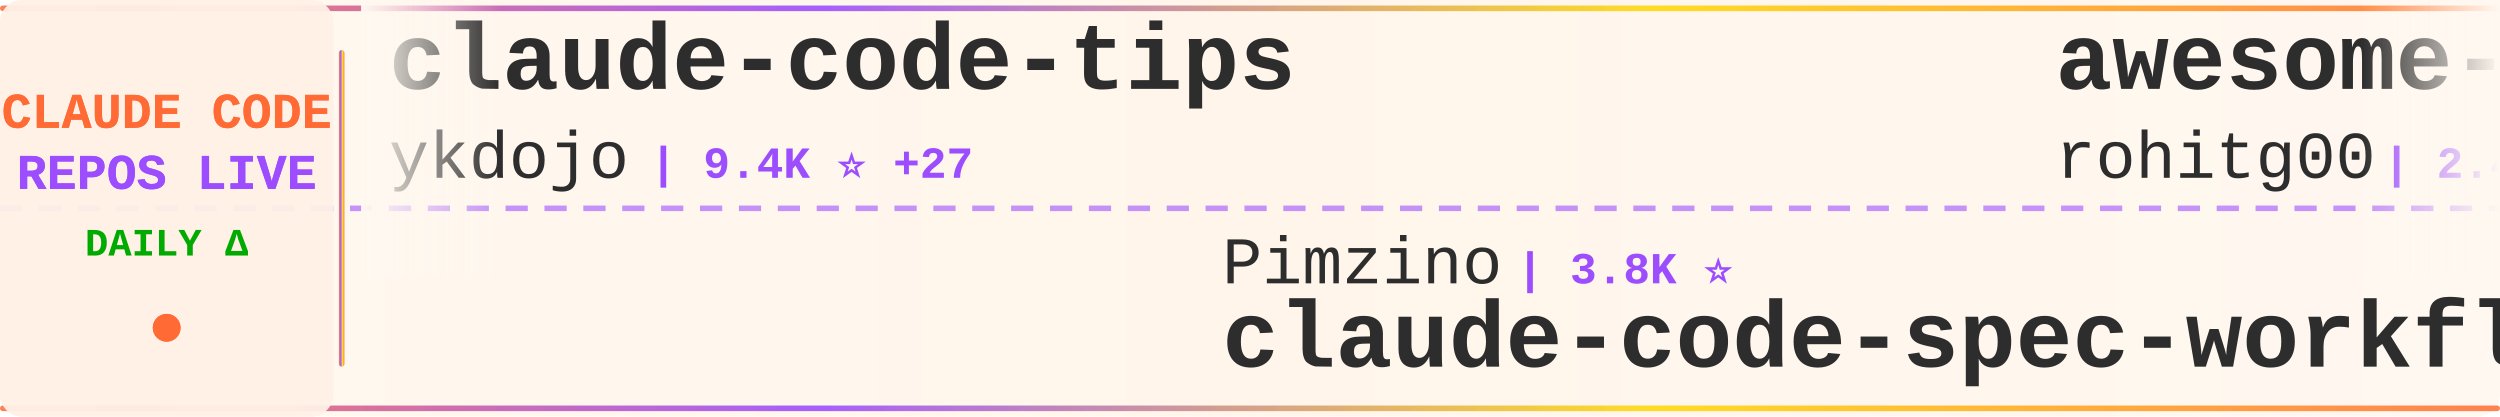
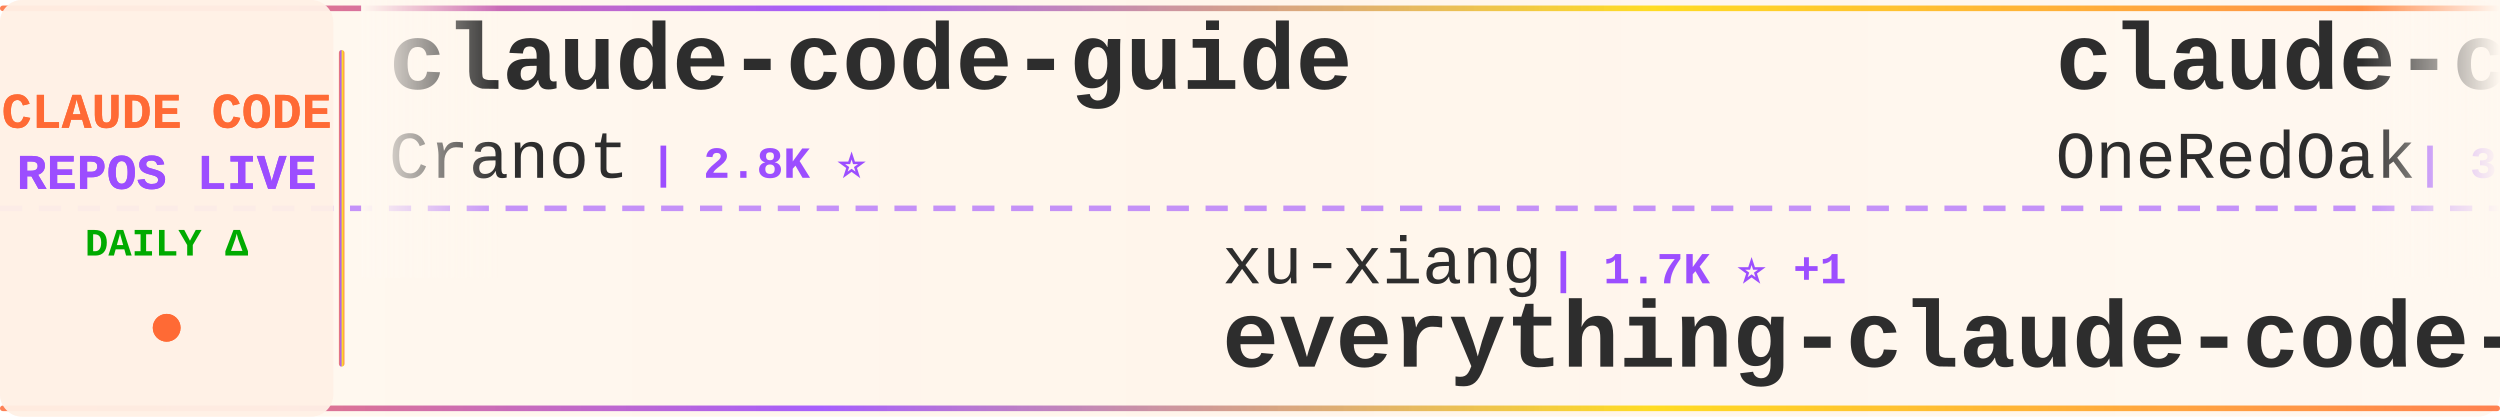
<svg xmlns="http://www.w3.org/2000/svg" width="900" height="150">
  <defs>
    <linearGradient id="tickerBg" x1="0%" y1="0%" x2="100%" y2="0%">
      <stop offset="0%" style="stop-color:#fff8f0;stop-opacity:0.98" />
      <stop offset="50%" style="stop-color:#fff5eb;stop-opacity:1" />
      <stop offset="100%" style="stop-color:#fff8f0;stop-opacity:0.98" />
    </linearGradient>
    <linearGradient id="borderGrad" x1="0%" y1="0%" x2="100%" y2="0%">
      <stop offset="0%" style="stop-color:#FF6B35;stop-opacity:0.85">
        <animate attributeName="stop-opacity" values="0.85;1;0.85" dur="2s" repeatCount="indefinite" />
      </stop>
      <stop offset="33%" style="stop-color:#9C4EFF;stop-opacity:0.9">
        <animate attributeName="stop-opacity" values="0.9;1;0.9" dur="2.2s" repeatCount="indefinite" />
      </stop>
      <stop offset="66%" style="stop-color:#FFD700;stop-opacity:0.85">
        <animate attributeName="stop-opacity" values="0.85;1;0.85" dur="1.8s" repeatCount="indefinite" />
      </stop>
      <stop offset="100%" style="stop-color:#FF6B35;stop-opacity:0.85">
        <animate attributeName="stop-opacity" values="0.85;1;0.85" dur="2s" repeatCount="indefinite" />
      </stop>
    </linearGradient>
    <filter id="textGlow">
      <feGaussianBlur stdDeviation="0.15" result="coloredBlur" />
      <feMerge>
        <feMergeNode in="coloredBlur" />
        <feMergeNode in="SourceGraphic" />
      </feMerge>
    </filter>
    <filter id="metricGlow">
      <feGaussianBlur stdDeviation="0.2" result="coloredBlur" />
      <feMerge>
        <feMergeNode in="coloredBlur" />
        <feMergeNode in="SourceGraphic" />
      </feMerge>
    </filter>
    <linearGradient id="leftFade" x1="0%" y1="0%" x2="100%" y2="0%">
      <stop offset="0%" style="stop-color:#fff8f0;stop-opacity:1" />
      <stop offset="100%" style="stop-color:#fff8f0;stop-opacity:0" />
    </linearGradient>
    <linearGradient id="rightFade" x1="0%" y1="0%" x2="100%" y2="0%">
      <stop offset="0%" style="stop-color:#fff8f0;stop-opacity:0" />
      <stop offset="100%" style="stop-color:#fff8f0;stop-opacity:1" />
    </linearGradient>
  </defs>
  <rect width="900" height="150" fill="url(#tickerBg)" rx="8" />
  <rect x="0" y="2" width="900" height="2" fill="url(#borderGrad)" rx="1" />
  <rect x="0" y="146" width="900" height="2" fill="url(#borderGrad)" rx="1" />
  <line x1="0" y1="75" x2="900" y2="75" stroke="#9C4EFF" stroke-width="2" stroke-dasharray="8 6" opacity="0.6" />
  <rect x="0" y="0" width="120" height="150" fill="#fff0e6" opacity="0.95" rx="8" />
  <text x="60" y="46" font-family="'Courier New', monospace" font-size="18" font-weight="bold" fill="#FF6B35" text-anchor="middle" filter="url(#textGlow)">
    CLAUDE CODE
  </text>
  <text x="60" y="68" font-family="'Courier New', monospace" font-size="18" font-weight="bold" fill="#9C4EFF" text-anchor="middle" filter="url(#textGlow)">
    REPOS LIVE
  </text>
  <text x="60" y="92" font-family="'Courier New', monospace" font-size="14" font-weight="bold" fill="#00aa00" text-anchor="middle">
    DAILY Δ
  </text>
  <circle cx="60" cy="118" r="5" fill="#FF6B35" filter="url(#metricGlow)">
    <animate attributeName="r" values="4;6;4" dur="1.5s" repeatCount="indefinite" />
    <animate attributeName="opacity" values="0.6;1;0.6" dur="1.5s" repeatCount="indefinite" />
  </circle>
  <rect x="122" y="18" width="2" height="114" fill="url(#borderGrad)" rx="1" />
  <clipPath id="tickerClip">
    <rect x="130" y="0" width="770" height="150" />
  </clipPath>
  <g clip-path="url(#tickerClip)">
    <g id="tickerItems">
      <animateTransform attributeName="transform" attributeType="XML" type="translate" from="0 0" to="-3000 0" dur="54s" repeatCount="indefinite" />
      <g transform="translate(0, 0)">
-         <text x="140" y="32" font-family="'Courier New', monospace" font-size="34" font-weight="bold" fill="#2d2d2d">claude-code-tips</text>
-         <text x="140" y="64" font-family="'Courier New', monospace" font-size="24" font-weight="normal" fill="#2d2d2d" opacity="1.0">ykdojo</text>
-         <text x="234" y="64" font-family="'Courier New', monospace" font-size="16" font-weight="bold" fill="#9C4EFF"> | 9.4K ⭐ +27</text>
+         <text x="140" y="32" font-family="'Courier New', monospace" font-size="34" font-weight="bold" fill="#2d2d2d">claude-code-guide</text>
+         <text x="140" y="64" font-family="'Courier New', monospace" font-size="24" font-weight="normal" fill="#2d2d2d" opacity="1.0">Cranot</text>
+         <text x="234" y="64" font-family="'Courier New', monospace" font-size="16" font-weight="bold" fill="#9C4EFF"> | 2.8K ⭐</text>
      </g>
      <g transform="translate(300, 0)">
-         <text x="140" y="102" font-family="'Courier New', monospace" font-size="24" font-weight="normal" fill="#2d2d2d" opacity="1.0">Pimzino</text>
-         <text x="246" y="102" font-family="'Courier New', monospace" font-size="16" font-weight="bold" fill="#9C4EFF"> | 3.8K ⭐</text>
-         <text x="140" y="132" font-family="'Courier New', monospace" font-size="34" font-weight="bold" fill="#2d2d2d">claude-code-spec-workflo...</text>
+         <text x="140" y="102" font-family="'Courier New', monospace" font-size="24" font-weight="normal" fill="#2d2d2d" opacity="1.0">xu-xiang</text>
+         <text x="258" y="102" font-family="'Courier New', monospace" font-size="16" font-weight="bold" fill="#9C4EFF"> | 1.7K ⭐ +1</text>
+         <text x="140" y="132" font-family="'Courier New', monospace" font-size="34" font-weight="bold" fill="#2d2d2d">everything-claude-code-z...</text>
      </g>
      <g transform="translate(600, 0)">
-         <text x="140" y="32" font-family="'Courier New', monospace" font-size="34" font-weight="bold" fill="#2d2d2d">awesome-claude-code-tool...</text>
-         <text x="140" y="64" font-family="'Courier New', monospace" font-size="24" font-weight="normal" fill="#2d2d2d" opacity="1.0">rohitg00</text>
-         <text x="258" y="64" font-family="'Courier New', monospace" font-size="16" font-weight="bold" fill="#9C4EFF"> | 2.4K ⭐ +7</text>
+         <text x="140" y="32" font-family="'Courier New', monospace" font-size="34" font-weight="bold" fill="#2d2d2d">claude-code-workflows</text>
+         <text x="140" y="64" font-family="'Courier New', monospace" font-size="24" font-weight="normal" fill="#2d2d2d" opacity="1.0">OneRedOak</text>
+         <text x="270" y="64" font-family="'Courier New', monospace" font-size="16" font-weight="bold" fill="#9C4EFF"> | 3.9K ⭐</text>
      </g>
      <g transform="translate(900, 0)">
-         <text x="140" y="102" font-family="'Courier New', monospace" font-size="24" font-weight="normal" fill="#2d2d2d" opacity="1.0">Yuyz0112</text>
-         <text x="258" y="102" font-family="'Courier New', monospace" font-size="16" font-weight="bold" fill="#9C4EFF"> | 2.4K ⭐</text>
-         <text x="140" y="132" font-family="'Courier New', monospace" font-size="34" font-weight="bold" fill="#2d2d2d">claude-code-reverse</text>
-       </g>
-       <g transform="translate(1200, 0)">
-         <text x="140" y="32" font-family="'Courier New', monospace" font-size="34" font-weight="bold" fill="#2d2d2d">claude-code-cli</text>
-         <text x="140" y="64" font-family="'Courier New', monospace" font-size="24" font-weight="normal" fill="#2d2d2d" opacity="1.0">huangserva</text>
-         <text x="282" y="64" font-family="'Courier New', monospace" font-size="16" font-weight="bold" fill="#9C4EFF"> | 624 ⭐ +2</text>
-       </g>
-       <g transform="translate(1500, 0)">
-         <text x="140" y="102" font-family="'Courier New', monospace" font-size="24" font-weight="normal" fill="#2d2d2d" opacity="1.0">musistudio</text>
-         <text x="282" y="102" font-family="'Courier New', monospace" font-size="16" font-weight="bold" fill="#9C4EFF"> | 36.1K ⭐ +89</text>
-         <text x="140" y="132" font-family="'Courier New', monospace" font-size="34" font-weight="bold" fill="#2d2d2d">claude-code-router</text>
-       </g>
-       <g transform="translate(1800, 0)">
-         <text x="140" y="32" font-family="'Courier New', monospace" font-size="34" font-weight="bold" fill="#2d2d2d">Claude-Code-Source-Study</text>
-         <text x="140" y="64" font-family="'Courier New', monospace" font-size="24" font-weight="normal" fill="#2d2d2d" opacity="1.0">luyao618</text>
-         <text x="258" y="64" font-family="'Courier New', monospace" font-size="16" font-weight="bold" fill="#9C4EFF"> | 1.6K ⭐ +1</text>
-       </g>
-       <g transform="translate(2100, 0)">
-         <text x="140" y="102" font-family="'Courier New', monospace" font-size="24" font-weight="normal" fill="#2d2d2d" opacity="1.0">JrCx7scC</text>
-         <text x="258" y="102" font-family="'Courier New', monospace" font-size="16" font-weight="bold" fill="#9C4EFF"> | 371 ⭐</text>
-         <text x="140" y="132" font-family="'Courier New', monospace" font-size="34" font-weight="bold" fill="#2d2d2d">claude-code-source</text>
-       </g>
-       <g transform="translate(2400, 0)">
-         <text x="140" y="32" font-family="'Courier New', monospace" font-size="34" font-weight="bold" fill="#2d2d2d">ClaudeCodeAgents</text>
-         <text x="140" y="64" font-family="'Courier New', monospace" font-size="24" font-weight="normal" fill="#2d2d2d" opacity="1.0">darcyegb</text>
-         <text x="258" y="64" font-family="'Courier New', monospace" font-size="16" font-weight="bold" fill="#9C4EFF"> | 748 ⭐ +1</text>
-       </g>
-       <g transform="translate(2700, 0)">
        <text x="140" y="102" font-family="'Courier New', monospace" font-size="24" font-weight="normal" fill="#2d2d2d" opacity="1.0">andrew-kramer-inno</text>
        <text x="378" y="102" font-family="'Courier New', monospace" font-size="16" font-weight="bold" fill="#9C4EFF"> | 594 ⭐</text>
        <text x="140" y="132" font-family="'Courier New', monospace" font-size="34" font-weight="bold" fill="#2d2d2d">claude-code-source-build</text>
      </g>
+       <g transform="translate(1200, 0)">
+         <text x="140" y="32" font-family="'Courier New', monospace" font-size="34" font-weight="bold" fill="#2d2d2d">claude-code-cheat-sheet</text>
+         <text x="140" y="64" font-family="'Courier New', monospace" font-size="24" font-weight="normal" fill="#2d2d2d" opacity="1.0">Njengah</text>
+         <text x="246" y="64" font-family="'Courier New', monospace" font-size="16" font-weight="bold" fill="#9C4EFF"> | 1.9K ⭐</text>
+       </g>
+       <g transform="translate(1500, 0)">
+         <text x="140" y="102" font-family="'Courier New', monospace" font-size="24" font-weight="normal" fill="#2d2d2d" opacity="1.0">disler</text>
+         <text x="234" y="102" font-family="'Courier New', monospace" font-size="16" font-weight="bold" fill="#9C4EFF"> | 1.5K ⭐</text>
+         <text x="140" y="132" font-family="'Courier New', monospace" font-size="34" font-weight="bold" fill="#2d2d2d">pi-vs-claude-code</text>
+       </g>
+       <g transform="translate(1800, 0)">
+         <text x="140" y="32" font-family="'Courier New', monospace" font-size="34" font-weight="bold" fill="#2d2d2d">claude_codex_bridge</text>
+         <text x="140" y="64" font-family="'Courier New', monospace" font-size="24" font-weight="normal" fill="#2d2d2d" opacity="1.0">SeemSeam</text>
+         <text x="258" y="64" font-family="'Courier New', monospace" font-size="16" font-weight="bold" fill="#9C4EFF"> | 3.3K ⭐</text>
+       </g>
+       <g transform="translate(2100, 0)">
+         <text x="140" y="102" font-family="'Courier New', monospace" font-size="24" font-weight="normal" fill="#2d2d2d" opacity="1.0">luyao618</text>
+         <text x="258" y="102" font-family="'Courier New', monospace" font-size="16" font-weight="bold" fill="#9C4EFF"> | 1.6K ⭐ +1</text>
+         <text x="140" y="132" font-family="'Courier New', monospace" font-size="34" font-weight="bold" fill="#2d2d2d">Claude-Code-Source-Study</text>
+       </g>
+       <g transform="translate(2400, 0)">
+         <text x="140" y="32" font-family="'Courier New', monospace" font-size="34" font-weight="bold" fill="#2d2d2d">Claude-Code</text>
+         <text x="140" y="64" font-family="'Courier New', monospace" font-size="24" font-weight="normal" fill="#2d2d2d" opacity="1.0">OrcaWhisper</text>
+         <text x="294" y="64" font-family="'Courier New', monospace" font-size="16" font-weight="bold" fill="#9C4EFF"> | 86 ⭐</text>
+       </g>
+       <g transform="translate(2700, 0)">
+         <text x="140" y="102" font-family="'Courier New', monospace" font-size="24" font-weight="normal" fill="#2d2d2d" opacity="1.0">huangjia2019</text>
+         <text x="306" y="102" font-family="'Courier New', monospace" font-size="16" font-weight="bold" fill="#9C4EFF"> | 1.0K ⭐ +1</text>
+         <text x="140" y="132" font-family="'Courier New', monospace" font-size="34" font-weight="bold" fill="#2d2d2d">claude-code-engineering</text>
+       </g>
      <g transform="translate(3000, 0)">
-         <text x="140" y="32" font-family="'Courier New', monospace" font-size="34" font-weight="bold" fill="#2d2d2d">claude-code-tips</text>
-         <text x="140" y="64" font-family="'Courier New', monospace" font-size="24" font-weight="normal" fill="#2d2d2d" opacity="1.0">ykdojo</text>
-         <text x="234" y="64" font-family="'Courier New', monospace" font-size="16" font-weight="bold" fill="#9C4EFF"> | 9.4K ⭐ +27</text>
+         <text x="140" y="32" font-family="'Courier New', monospace" font-size="34" font-weight="bold" fill="#2d2d2d">claude-code-guide</text>
+         <text x="140" y="64" font-family="'Courier New', monospace" font-size="24" font-weight="normal" fill="#2d2d2d" opacity="1.0">Cranot</text>
+         <text x="234" y="64" font-family="'Courier New', monospace" font-size="16" font-weight="bold" fill="#9C4EFF"> | 2.8K ⭐</text>
      </g>
      <g transform="translate(3300, 0)">
-         <text x="140" y="102" font-family="'Courier New', monospace" font-size="24" font-weight="normal" fill="#2d2d2d" opacity="1.0">Pimzino</text>
-         <text x="246" y="102" font-family="'Courier New', monospace" font-size="16" font-weight="bold" fill="#9C4EFF"> | 3.8K ⭐</text>
-         <text x="140" y="132" font-family="'Courier New', monospace" font-size="34" font-weight="bold" fill="#2d2d2d">claude-code-spec-workflo...</text>
+         <text x="140" y="102" font-family="'Courier New', monospace" font-size="24" font-weight="normal" fill="#2d2d2d" opacity="1.0">xu-xiang</text>
+         <text x="258" y="102" font-family="'Courier New', monospace" font-size="16" font-weight="bold" fill="#9C4EFF"> | 1.7K ⭐ +1</text>
+         <text x="140" y="132" font-family="'Courier New', monospace" font-size="34" font-weight="bold" fill="#2d2d2d">everything-claude-code-z...</text>
      </g>
      <g transform="translate(3600, 0)">
-         <text x="140" y="32" font-family="'Courier New', monospace" font-size="34" font-weight="bold" fill="#2d2d2d">awesome-claude-code-tool...</text>
-         <text x="140" y="64" font-family="'Courier New', monospace" font-size="24" font-weight="normal" fill="#2d2d2d" opacity="1.0">rohitg00</text>
-         <text x="258" y="64" font-family="'Courier New', monospace" font-size="16" font-weight="bold" fill="#9C4EFF"> | 2.4K ⭐ +7</text>
+         <text x="140" y="32" font-family="'Courier New', monospace" font-size="34" font-weight="bold" fill="#2d2d2d">claude-code-workflows</text>
+         <text x="140" y="64" font-family="'Courier New', monospace" font-size="24" font-weight="normal" fill="#2d2d2d" opacity="1.0">OneRedOak</text>
+         <text x="270" y="64" font-family="'Courier New', monospace" font-size="16" font-weight="bold" fill="#9C4EFF"> | 3.9K ⭐</text>
      </g>
      <g transform="translate(3900, 0)">
-         <text x="140" y="102" font-family="'Courier New', monospace" font-size="24" font-weight="normal" fill="#2d2d2d" opacity="1.0">Yuyz0112</text>
-         <text x="258" y="102" font-family="'Courier New', monospace" font-size="16" font-weight="bold" fill="#9C4EFF"> | 2.4K ⭐</text>
-         <text x="140" y="132" font-family="'Courier New', monospace" font-size="34" font-weight="bold" fill="#2d2d2d">claude-code-reverse</text>
+         <text x="140" y="102" font-family="'Courier New', monospace" font-size="24" font-weight="normal" fill="#2d2d2d" opacity="1.0">andrew-kramer-inno</text>
+         <text x="378" y="102" font-family="'Courier New', monospace" font-size="16" font-weight="bold" fill="#9C4EFF"> | 594 ⭐</text>
+         <text x="140" y="132" font-family="'Courier New', monospace" font-size="34" font-weight="bold" fill="#2d2d2d">claude-code-source-build</text>
      </g>
    </g>
  </g>
  <rect x="130" y="0" width="50" height="100" fill="url(#leftFade)" />
  <rect x="850" y="0" width="50" height="100" fill="url(#rightFade)" />
</svg>
